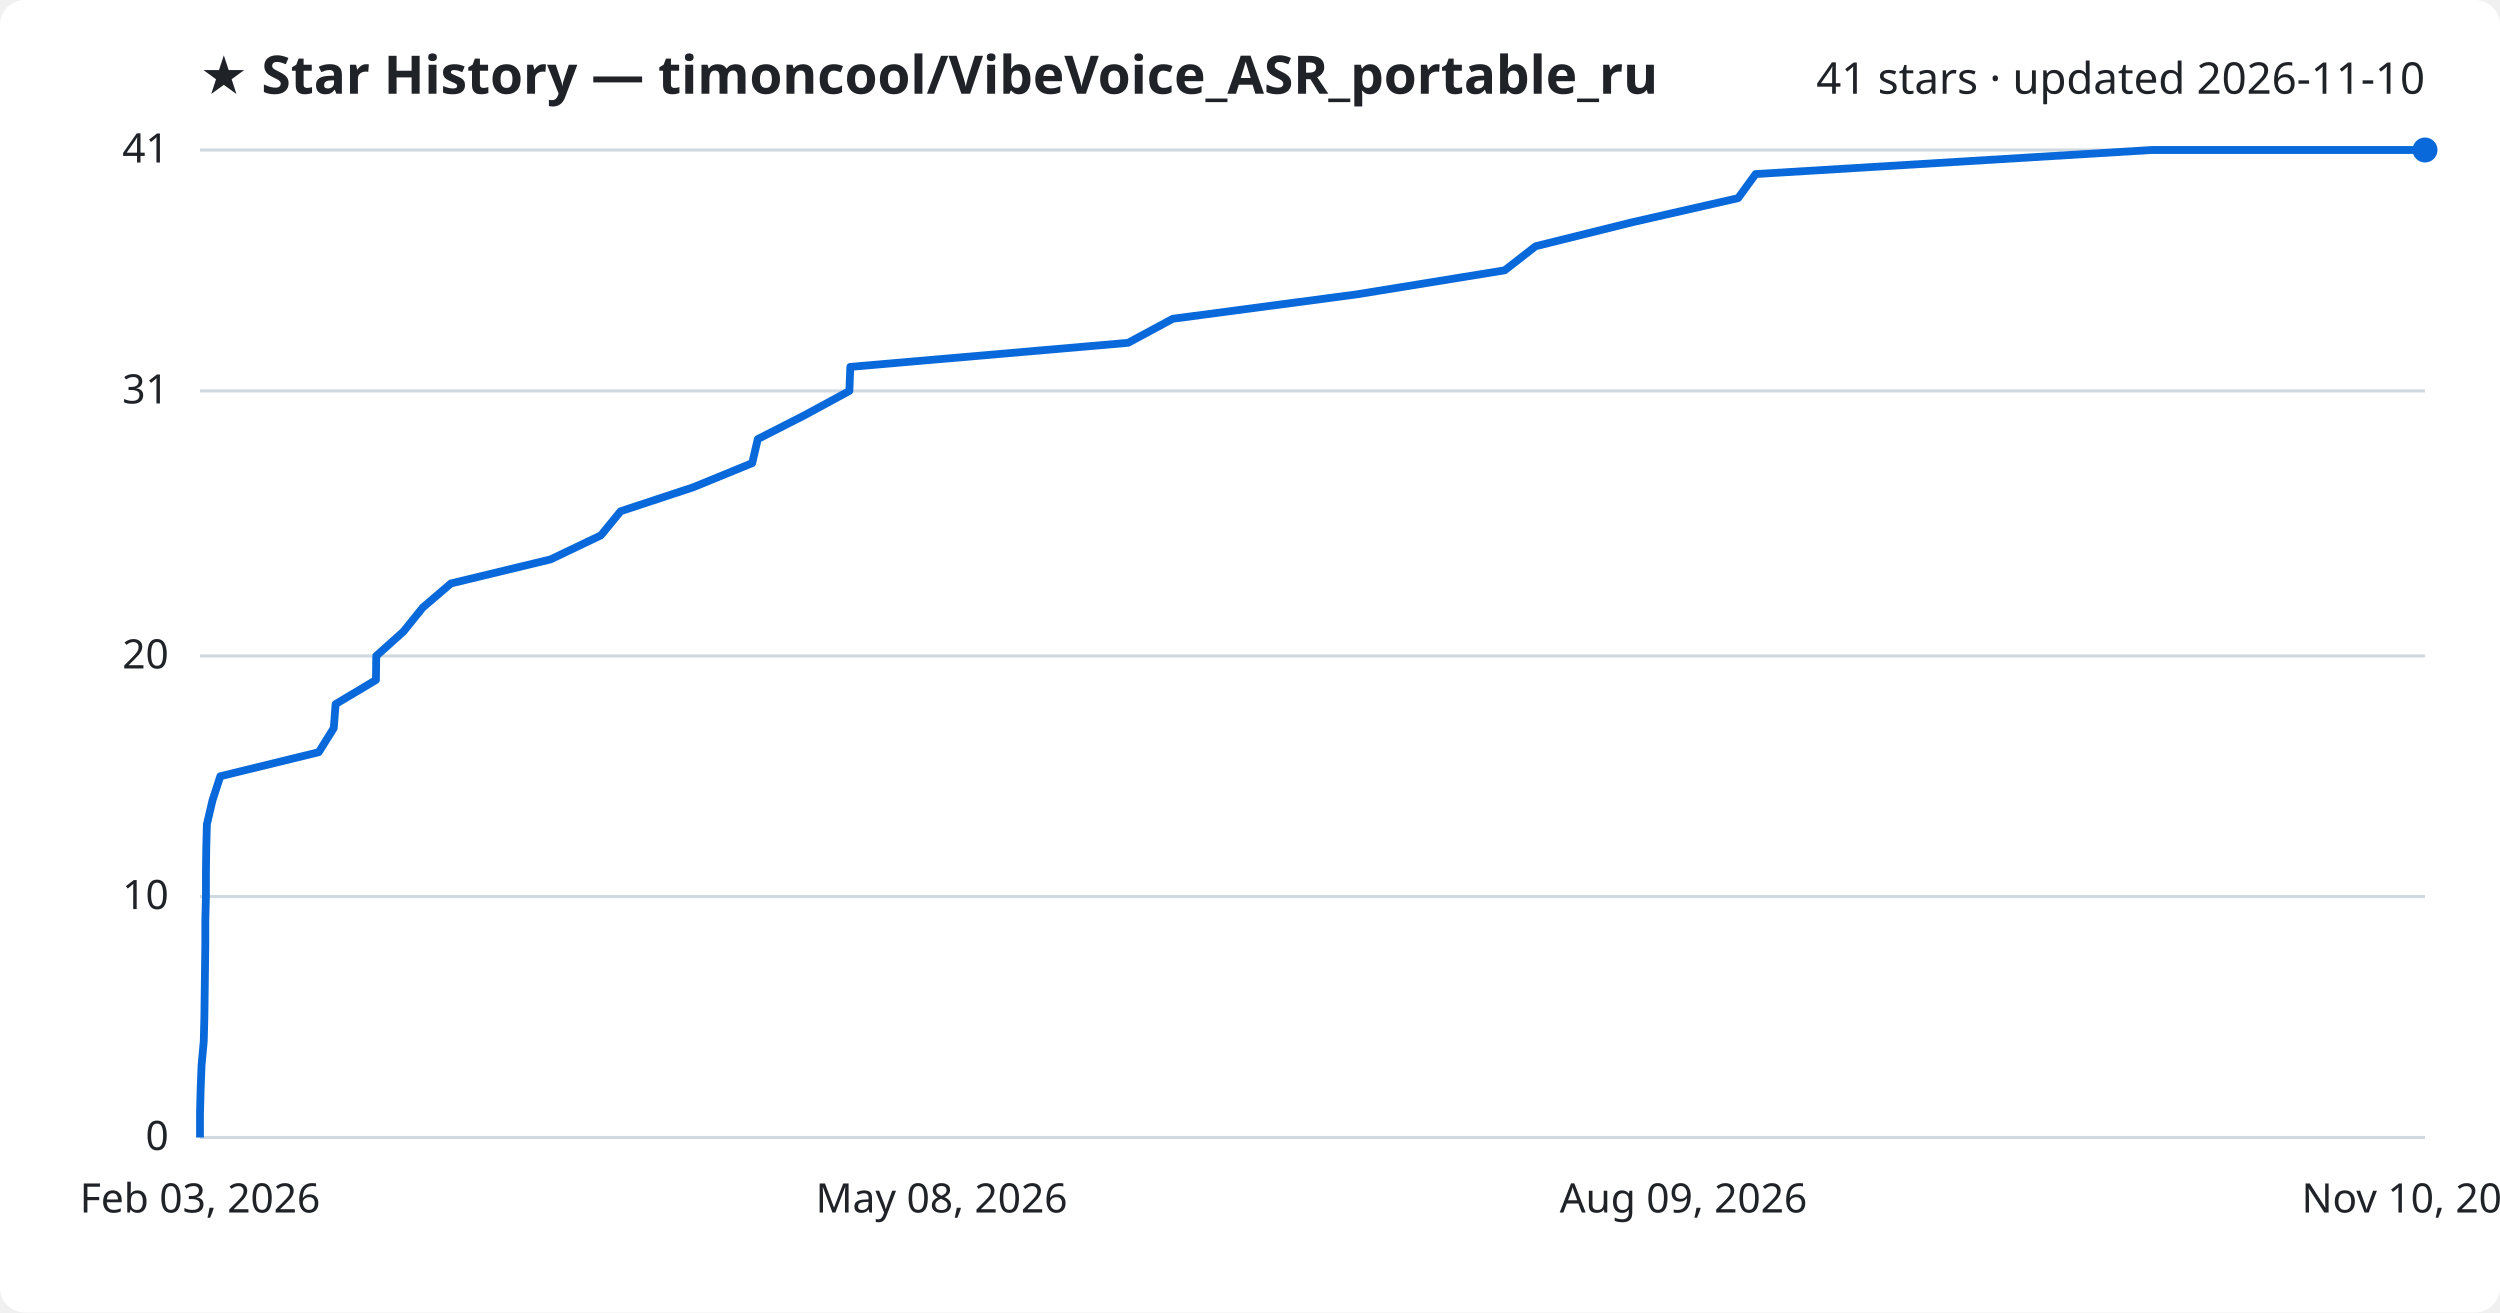
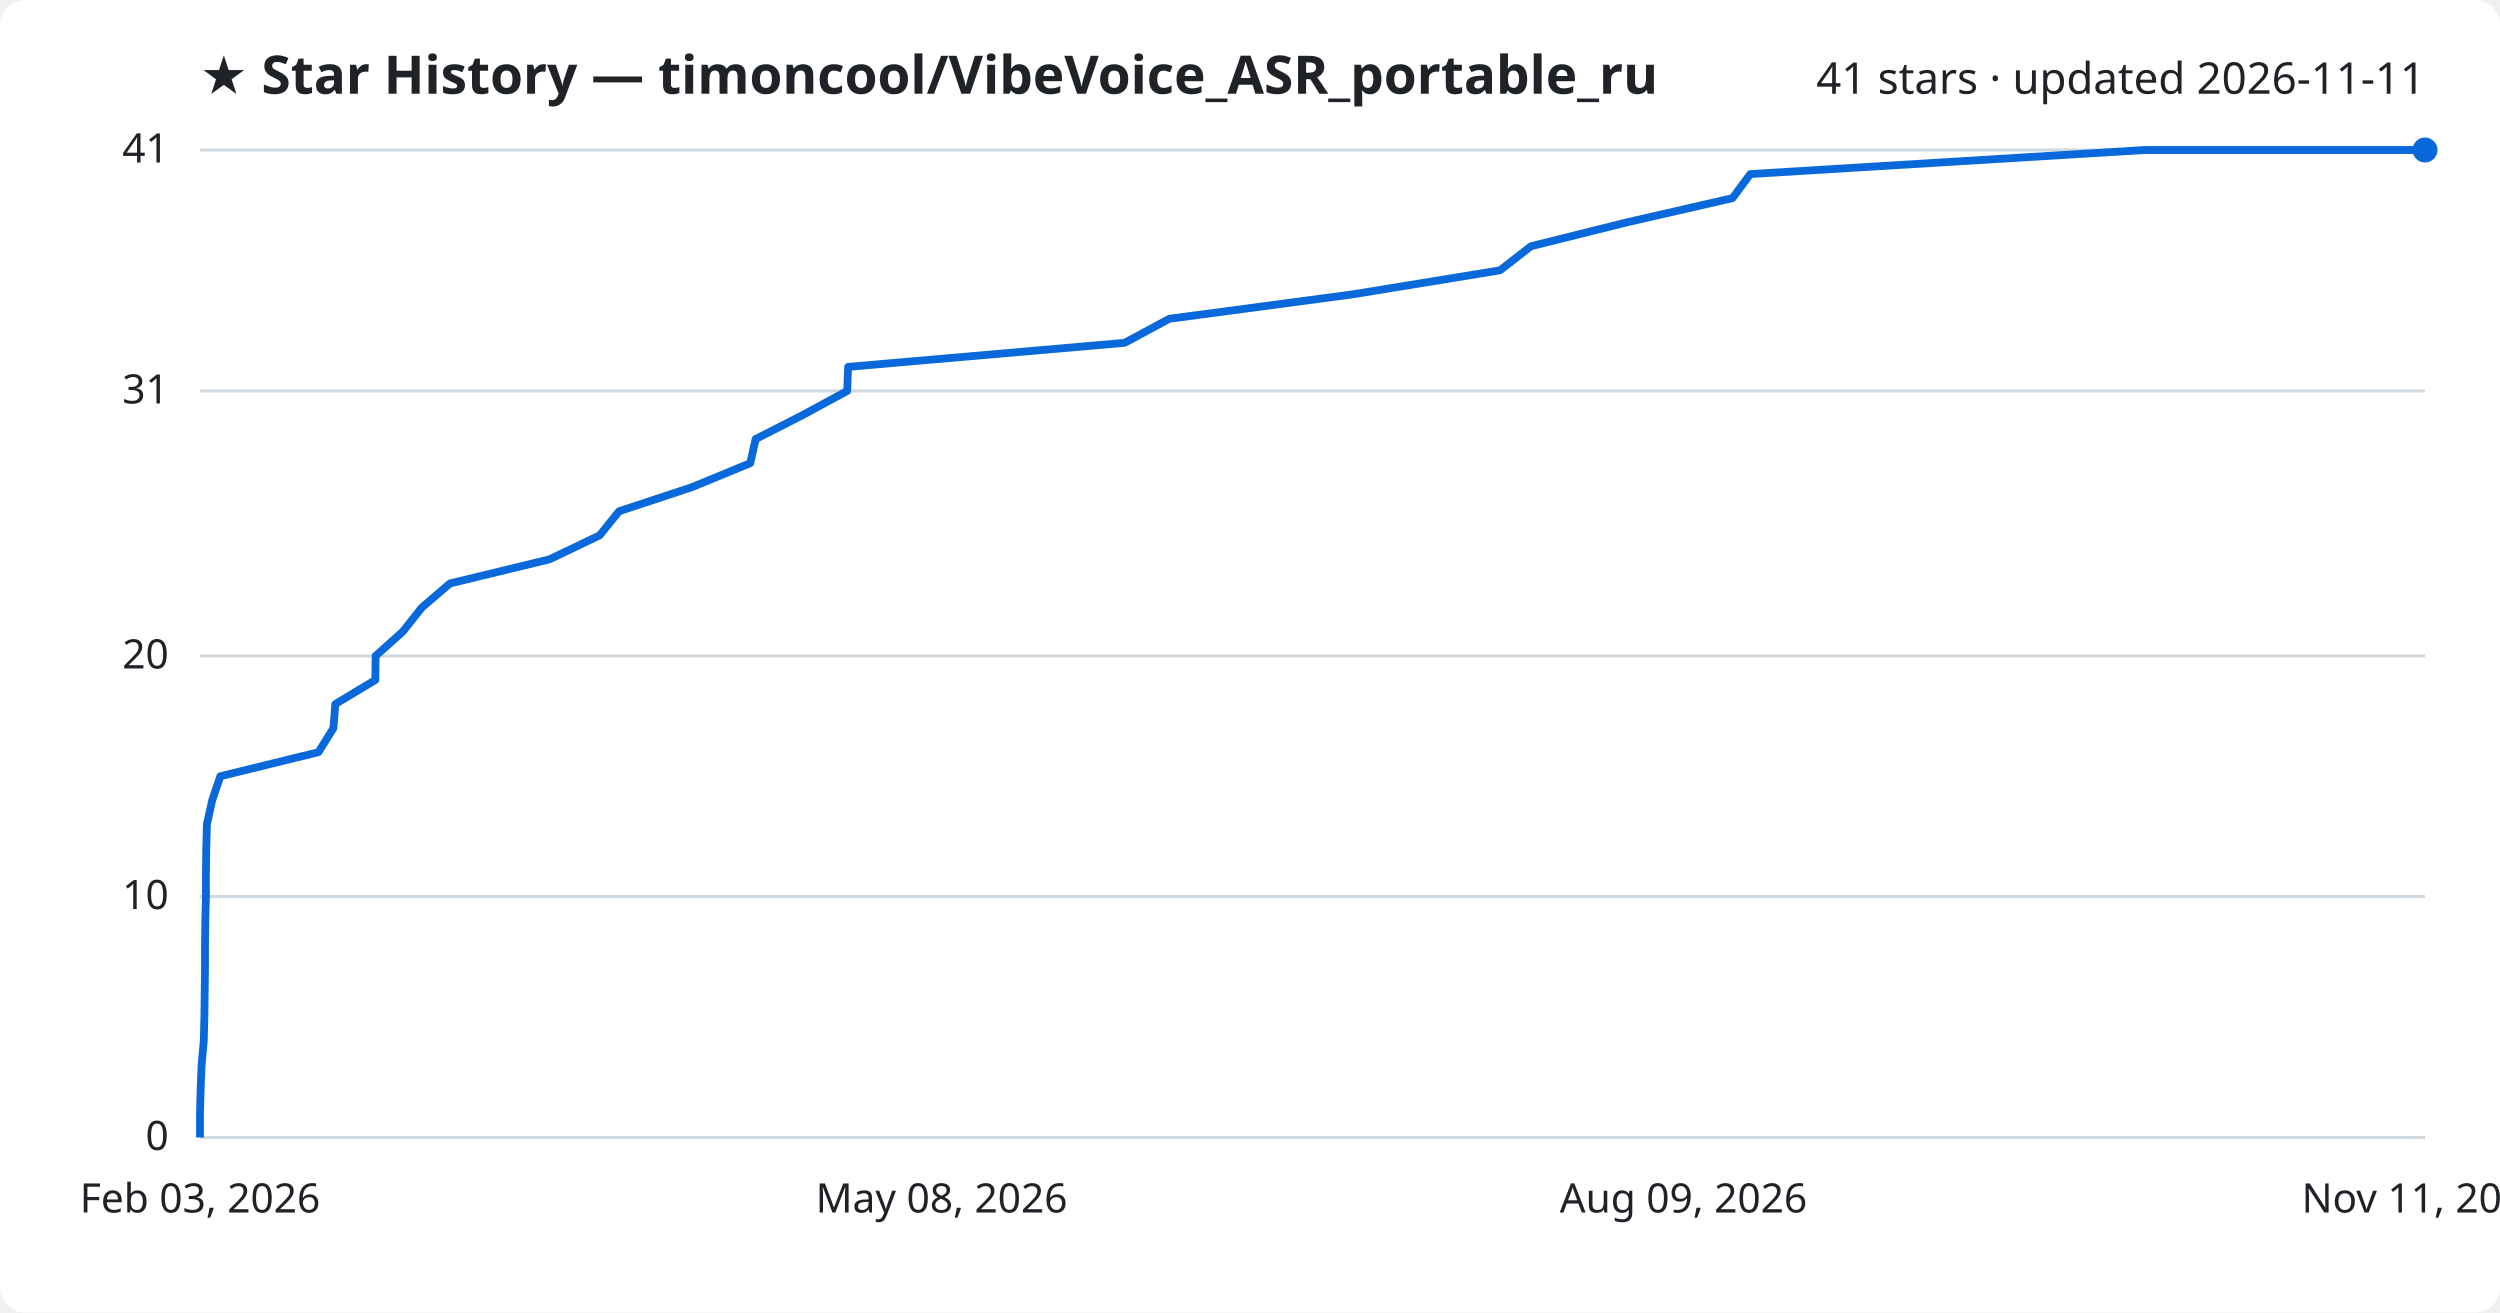
<svg xmlns="http://www.w3.org/2000/svg" viewBox="0 0 800 420" font-family="Segoe UI, sans-serif">
  <rect width="800" height="420" fill="#ffffff" rx="8" />
  <text x="64" y="30" fill="#1f2328" font-size="17" font-weight="700">★ Star History — timoncool/VibeVoice_ASR_portable_ru</text>
-   <text x="776" y="30" fill="#1f2328" font-size="14" text-anchor="end">41 stars · updated 2026-11-10</text>
+   <text x="776" y="30" fill="#1f2328" font-size="14" text-anchor="end">41 stars · updated 2026-11-11</text>
  <line x1="64" y1="364.0" x2="776" y2="364.0" stroke="#d1d9e0" stroke-width="1" />
  <text x="54" y="368.0" fill="#1f2328" font-size="13" text-anchor="end">0</text>
  <line x1="64" y1="286.9" x2="776" y2="286.9" stroke="#d1d9e0" stroke-width="1" />
  <text x="54" y="290.9" fill="#1f2328" font-size="13" text-anchor="end">10</text>
  <line x1="64" y1="209.9" x2="776" y2="209.9" stroke="#d1d9e0" stroke-width="1" />
  <text x="54" y="213.9" fill="#1f2328" font-size="13" text-anchor="end">20</text>
  <line x1="64" y1="125.1" x2="776" y2="125.1" stroke="#d1d9e0" stroke-width="1" />
  <text x="54" y="129.1" fill="#1f2328" font-size="13" text-anchor="end">31</text>
  <line x1="64" y1="48.0" x2="776" y2="48.0" stroke="#d1d9e0" stroke-width="1" />
  <text x="54" y="52.0" fill="#1f2328" font-size="13" text-anchor="end">41</text>
-   <path d="M64.0,364.0 L64.0,356.3 L64.2,348.6 L64.5,340.9 L65.2,333.2 L65.4,325.5 L65.5,317.8 L65.6,310.0 L65.7,302.3 L65.7,294.6 L65.9,286.9 L65.9,279.2 L66.0,271.5 L66.2,263.8 L68.0,256.1 L70.5,248.4 L102.0,240.7 L106.8,233.0 L107.4,225.3 L120.3,217.6 L120.4,209.9 L129.1,202.1 L135.3,194.4 L144.3,186.7 L176.2,179.0 L192.3,171.3 L198.6,163.6 L221.9,155.9 L240.7,148.2 L242.5,140.5 L257.6,132.8 L271.8,125.1 L272.1,117.4 L361.0,109.7 L375.3,102.0 L434.1,94.2 L481.5,86.5 L491.4,78.8 L522.4,71.1 L556.2,63.4 L561.8,55.7 L688.5,48.0 L776.0,48.0" fill="none" stroke="#0969da" stroke-width="2.5" stroke-linejoin="round" />
+   <path d="M64.0,364.0 L64.0,356.3 L64.2,348.6 L64.5,340.9 L65.2,333.2 L65.4,325.5 L65.5,317.8 L65.6,310.0 L65.6,302.3 L65.7,294.6 L65.9,286.9 L65.9,279.2 L66.0,271.5 L66.2,263.8 L67.9,256.1 L70.5,248.4 L101.9,240.7 L106.7,233.0 L107.3,225.3 L120.1,217.6 L120.2,209.9 L128.9,202.1 L135.0,194.4 L144.0,186.7 L175.8,179.0 L191.9,171.3 L198.1,163.6 L221.4,155.9 L240.1,148.2 L241.8,140.5 L256.9,132.8 L271.1,125.1 L271.4,117.4 L359.9,109.7 L374.2,102.0 L432.8,94.2 L480.0,86.5 L489.9,78.8 L520.8,71.1 L554.4,63.4 L560.1,55.7 L686.3,48.0 L776.0,48.0" fill="none" stroke="#0969da" stroke-width="2.5" stroke-linejoin="round" />
  <circle cx="776.0" cy="48.0" r="4" fill="#0969da" />
  <text x="64.0" y="388" fill="#1f2328" font-size="13" text-anchor="middle">Feb 03, 2026</text>
  <text x="301.3" y="388" fill="#1f2328" font-size="13" text-anchor="middle">May 08, 2026</text>
  <text x="538.7" y="388" fill="#1f2328" font-size="13" text-anchor="middle">Aug 09, 2026</text>
-   <text x="776.0" y="388" fill="#1f2328" font-size="13" text-anchor="middle">Nov 10, 2026</text>
+   <text x="776.0" y="388" fill="#1f2328" font-size="13" text-anchor="middle">Nov 11, 2026</text>
</svg>
